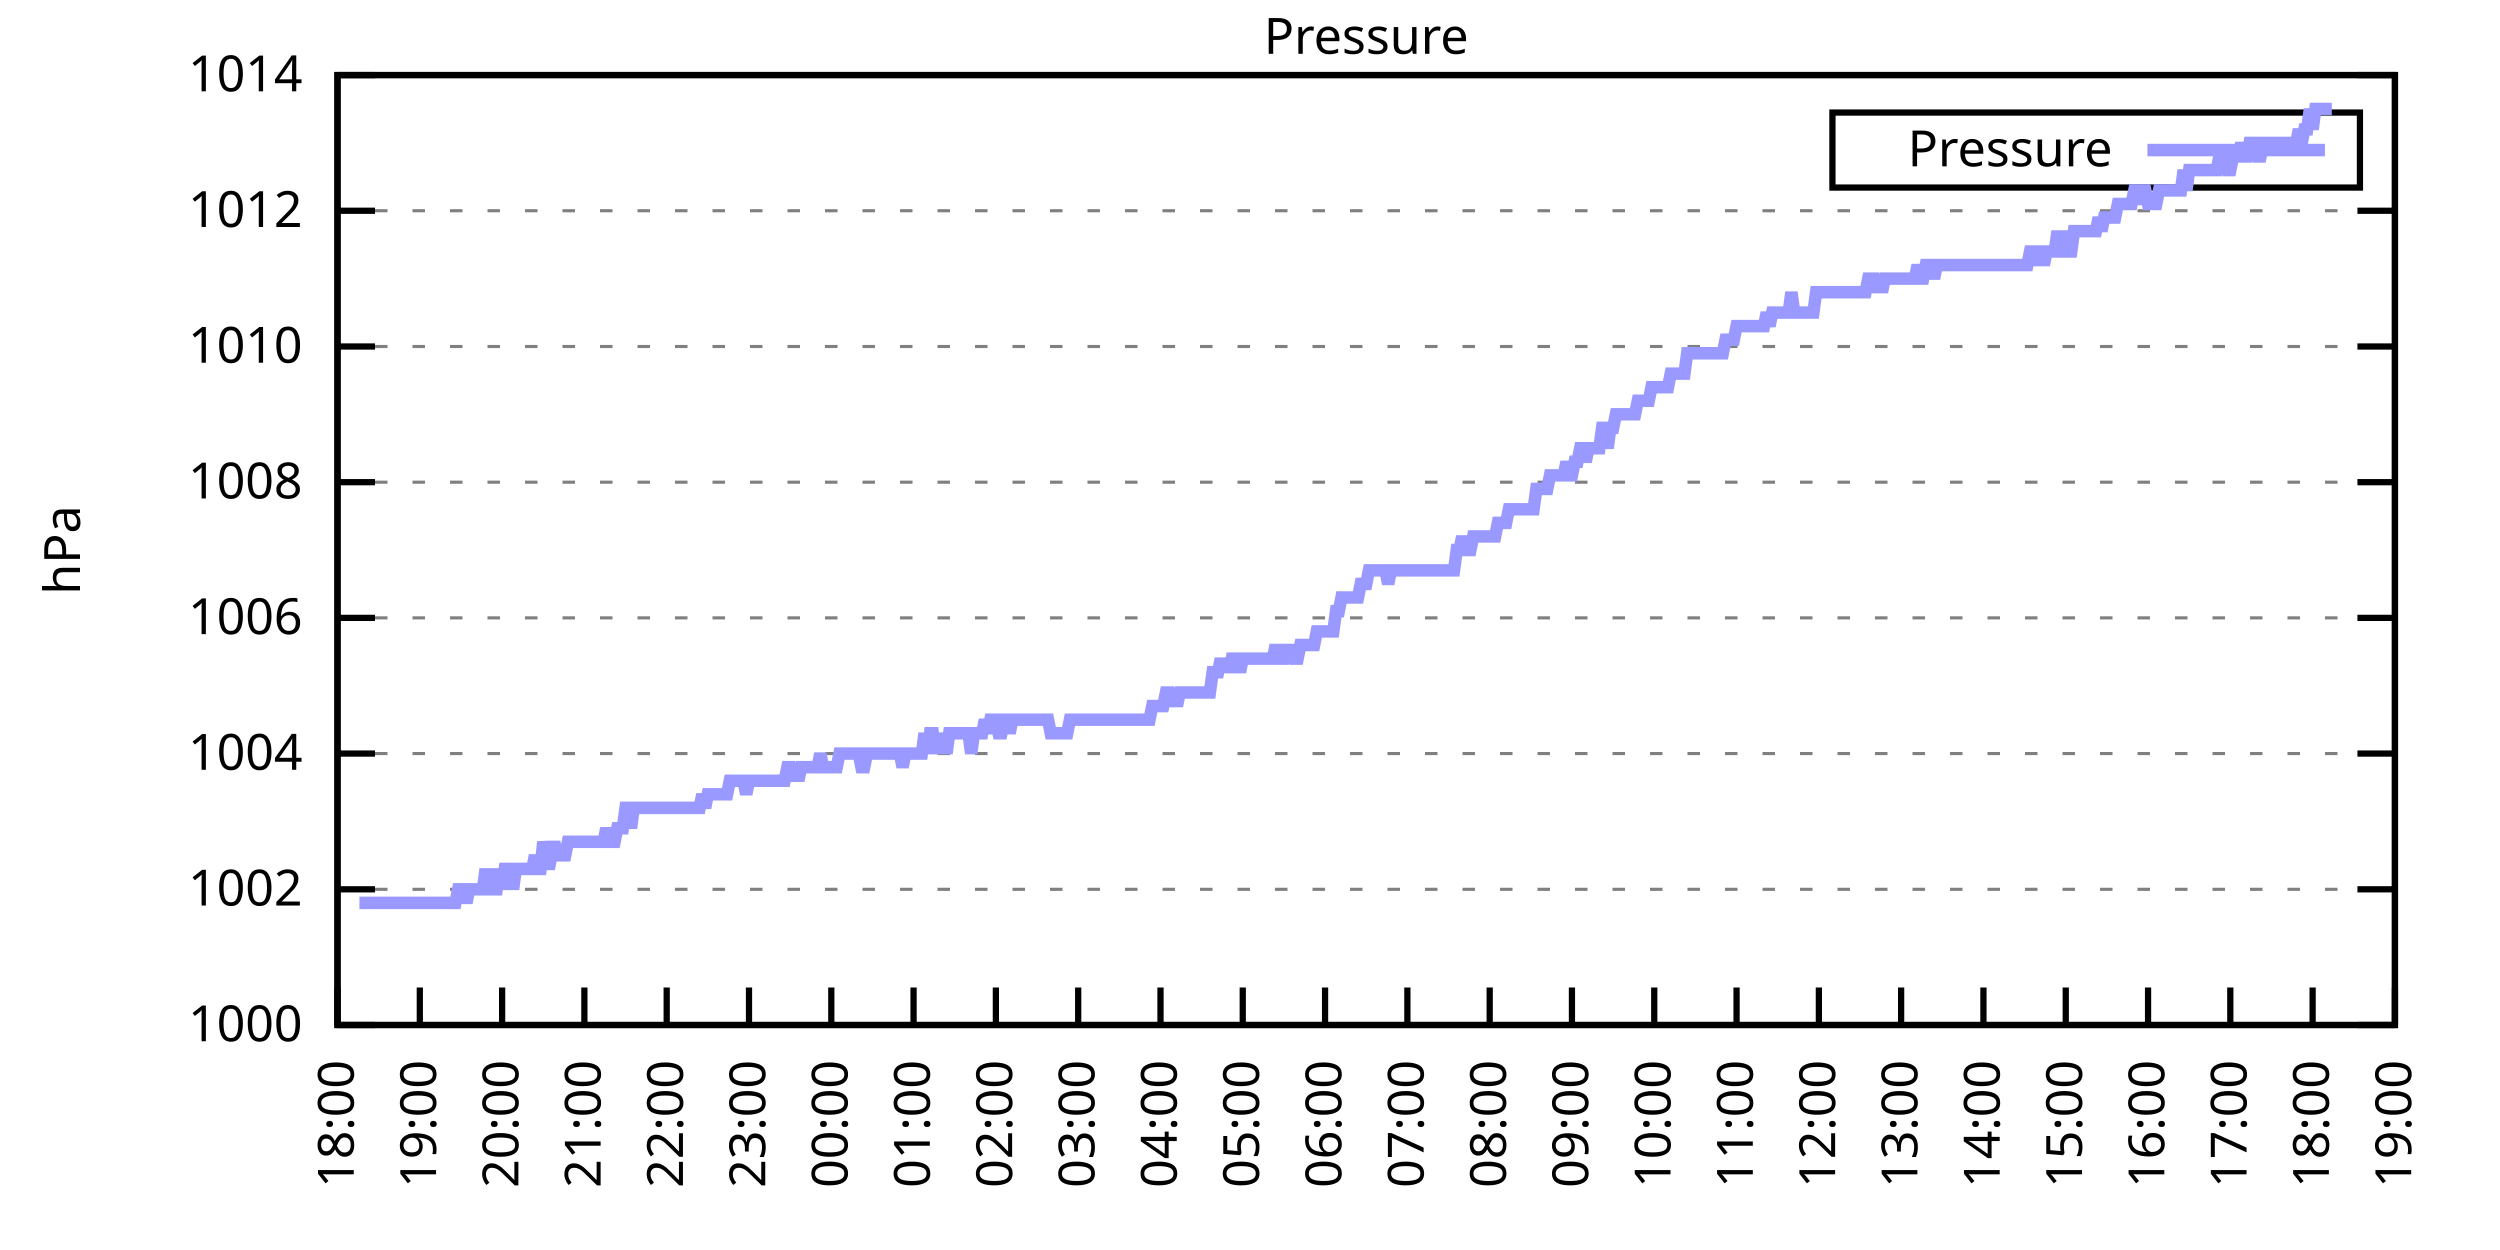
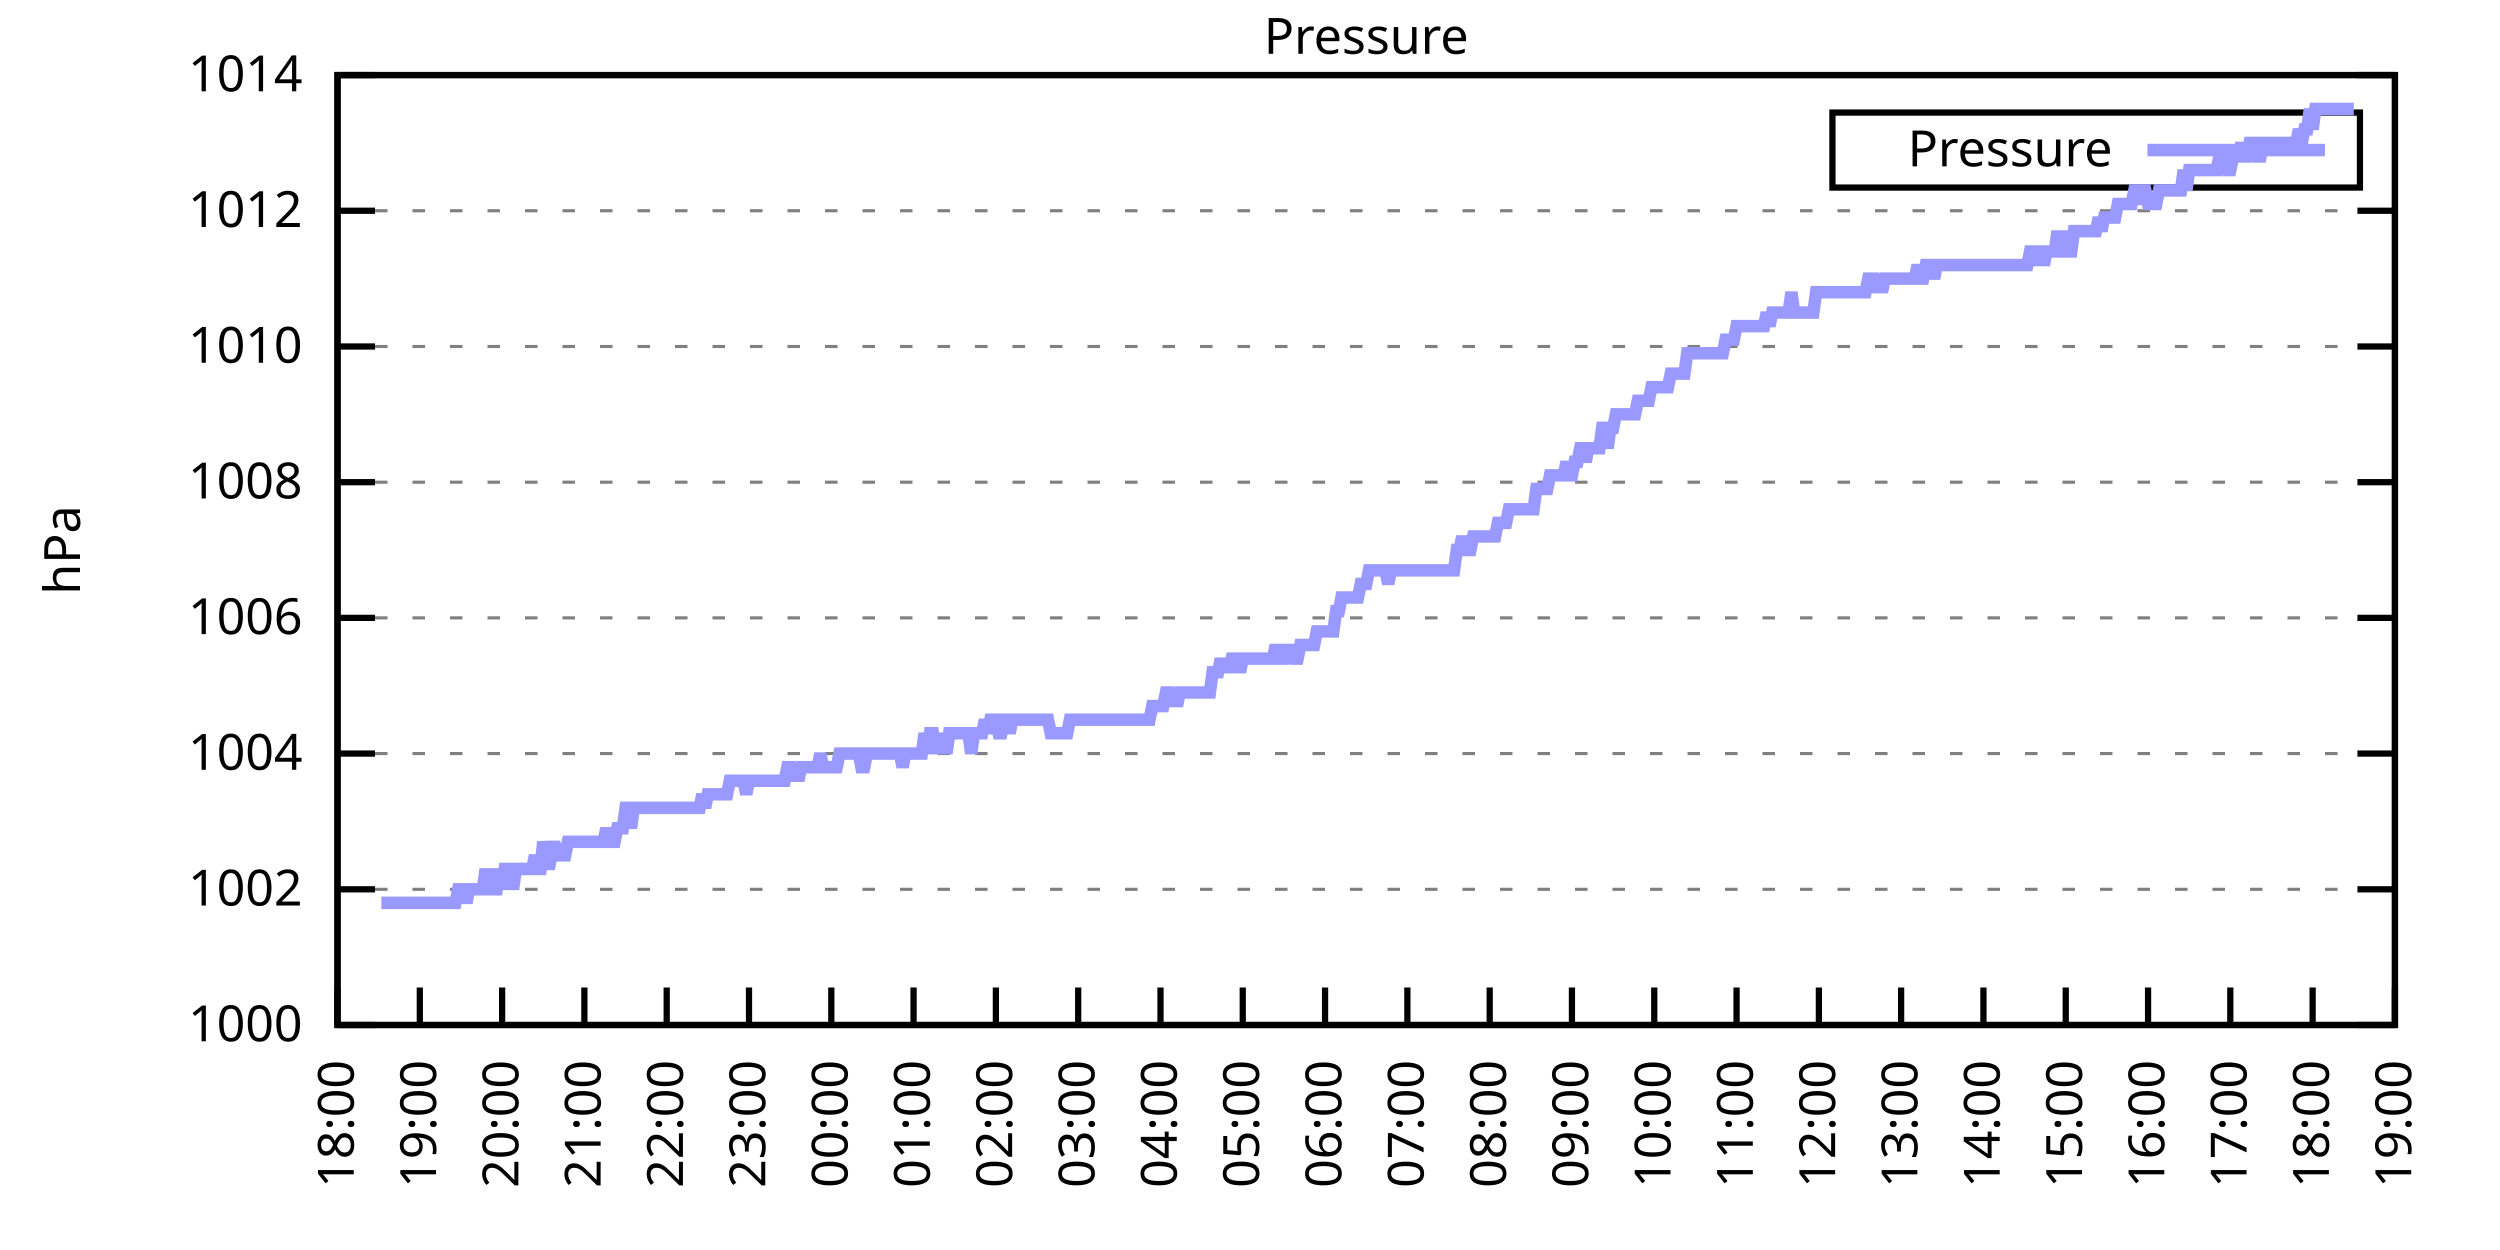
<svg xmlns="http://www.w3.org/2000/svg" xmlns:xlink="http://www.w3.org/1999/xlink" width="400" height="200" viewBox="0 0 400 200">
  <g id="gnuplot_canvas">
    <rect x="0" y="0" width="400" height="200" fill="none" />
    <defs>
      <circle id="gpDot" r="0.5" stroke-width="0.5" stroke="currentColor" />
      <path id="gpPt0" stroke-width="0.333" stroke="currentColor" d="M-1,0 h2 M0,-1 v2" />
      <path id="gpPt1" stroke-width="0.333" stroke="currentColor" d="M-1,-1 L1,1 M1,-1 L-1,1" />
      <path id="gpPt2" stroke-width="0.333" stroke="currentColor" d="M-1,0 L1,0 M0,-1 L0,1 M-1,-1 L1,1 M-1,1 L1,-1" />
      <rect id="gpPt3" stroke-width="0.333" stroke="currentColor" x="-1" y="-1" width="2" height="2" />
      <rect id="gpPt4" stroke-width="0.333" stroke="currentColor" fill="currentColor" x="-1" y="-1" width="2" height="2" />
      <circle id="gpPt5" stroke-width="0.333" stroke="currentColor" cx="0" cy="0" r="1" />
      <use xlink:href="#gpPt5" id="gpPt6" fill="currentColor" stroke="none" />
      <path id="gpPt7" stroke-width="0.333" stroke="currentColor" d="M0,-1.33 L-1.33,0.67 L1.33,0.67 z" />
      <use xlink:href="#gpPt7" id="gpPt8" fill="currentColor" stroke="none" />
      <use xlink:href="#gpPt7" id="gpPt9" stroke="currentColor" transform="rotate(180)" />
      <use xlink:href="#gpPt9" id="gpPt10" fill="currentColor" stroke="none" />
      <use xlink:href="#gpPt3" id="gpPt11" stroke="currentColor" transform="rotate(45)" />
      <use xlink:href="#gpPt11" id="gpPt12" fill="currentColor" stroke="none" />
      <path id="gpPt13" stroke-width="0.333" stroke="currentColor" d="M0,1.330 L1.265,0.411 L0.782,-1.067 L-0.782,-1.076 L-1.265,0.411 z" />
      <use xlink:href="#gpPt13" id="gpPt14" fill="currentColor" stroke="none" />
      <filter id="textbox" filterUnits="objectBoundingBox" x="0" y="0" height="1" width="1">
        <feFlood flood-color="white" flood-opacity="1" result="bgnd" />
        <feComposite in="SourceGraphic" in2="bgnd" operator="atop" />
      </filter>
      <filter id="greybox" filterUnits="objectBoundingBox" x="0" y="0" height="1" width="1">
        <feFlood flood-color="lightgrey" flood-opacity="1" result="grey" />
        <feComposite in="SourceGraphic" in2="grey" operator="atop" />
      </filter>
    </defs>
    <g fill="none" color="white" stroke="currentColor" stroke-width="1.00" stroke-linecap="butt" stroke-linejoin="miter">
</g>
    <g fill="none" color="black" stroke="currentColor" stroke-width="1.00" stroke-linecap="butt" stroke-linejoin="miter">
      <g stroke="none" shape-rendering="crispEdges">
        <polygon fill="rgb(255, 255, 255)" points="54.00,164.00 383.18,164.00 383.18,12.02 54.00,12.02 " />
      </g>
    </g>
    <g fill="none" color="black" stroke="currentColor" stroke-width="1.00" stroke-linecap="butt" stroke-linejoin="miter">
</g>
    <g fill="none" color="black" stroke="black" stroke-width="0.50" stroke-linecap="butt" stroke-linejoin="miter">
</g>
    <g fill="none" color="gray" stroke="currentColor" stroke-width="0.50" stroke-linecap="butt" stroke-linejoin="miter">
      <path stroke="gray" stroke-dasharray="2,4" class="gridline" d="M54.00,164.00 L383.19,164.00  " />
    </g>
    <g fill="none" color="gray" stroke="gray" stroke-width="1.00" stroke-linecap="butt" stroke-linejoin="miter">
</g>
    <g fill="none" color="black" stroke="currentColor" stroke-width="1.00" stroke-linecap="butt" stroke-linejoin="miter">
      <path stroke="black" d="M54.00,164.00 L60.00,164.00 M383.19,164.00 L377.19,164.00  " />
      <g transform="translate(48.40,166.60)" stroke="none" fill="black" font-family="Sans" font-size="8.00" text-anchor="end">
        <text>
          <tspan font-family="Sans"> 1000</tspan>
        </text>
      </g>
    </g>
    <g fill="none" color="black" stroke="currentColor" stroke-width="1.00" stroke-linecap="butt" stroke-linejoin="miter">
</g>
    <g fill="none" color="black" stroke="black" stroke-width="0.50" stroke-linecap="butt" stroke-linejoin="miter">
</g>
    <g fill="none" color="gray" stroke="currentColor" stroke-width="0.50" stroke-linecap="butt" stroke-linejoin="miter">
      <path stroke="gray" stroke-dasharray="2,4" class="gridline" d="M54.00,142.29 L383.19,142.29  " />
    </g>
    <g fill="none" color="gray" stroke="gray" stroke-width="1.00" stroke-linecap="butt" stroke-linejoin="miter">
</g>
    <g fill="none" color="black" stroke="currentColor" stroke-width="1.00" stroke-linecap="butt" stroke-linejoin="miter">
      <path stroke="black" d="M54.00,142.29 L60.00,142.29 M383.19,142.29 L377.19,142.29  " />
      <g transform="translate(48.40,144.89)" stroke="none" fill="black" font-family="Sans" font-size="8.00" text-anchor="end">
        <text>
          <tspan font-family="Sans"> 1002</tspan>
        </text>
      </g>
    </g>
    <g fill="none" color="black" stroke="currentColor" stroke-width="1.00" stroke-linecap="butt" stroke-linejoin="miter">
</g>
    <g fill="none" color="black" stroke="black" stroke-width="0.50" stroke-linecap="butt" stroke-linejoin="miter">
</g>
    <g fill="none" color="gray" stroke="currentColor" stroke-width="0.50" stroke-linecap="butt" stroke-linejoin="miter">
      <path stroke="gray" stroke-dasharray="2,4" class="gridline" d="M54.00,120.57 L383.19,120.57  " />
    </g>
    <g fill="none" color="gray" stroke="gray" stroke-width="1.00" stroke-linecap="butt" stroke-linejoin="miter">
</g>
    <g fill="none" color="black" stroke="currentColor" stroke-width="1.00" stroke-linecap="butt" stroke-linejoin="miter">
      <path stroke="black" d="M54.00,120.57 L60.00,120.57 M383.19,120.57 L377.19,120.57  " />
      <g transform="translate(48.40,123.17)" stroke="none" fill="black" font-family="Sans" font-size="8.00" text-anchor="end">
        <text>
          <tspan font-family="Sans"> 1004</tspan>
        </text>
      </g>
    </g>
    <g fill="none" color="black" stroke="currentColor" stroke-width="1.00" stroke-linecap="butt" stroke-linejoin="miter">
</g>
    <g fill="none" color="black" stroke="black" stroke-width="0.50" stroke-linecap="butt" stroke-linejoin="miter">
</g>
    <g fill="none" color="gray" stroke="currentColor" stroke-width="0.50" stroke-linecap="butt" stroke-linejoin="miter">
      <path stroke="gray" stroke-dasharray="2,4" class="gridline" d="M54.00,98.86 L383.19,98.86  " />
    </g>
    <g fill="none" color="gray" stroke="gray" stroke-width="1.00" stroke-linecap="butt" stroke-linejoin="miter">
</g>
    <g fill="none" color="black" stroke="currentColor" stroke-width="1.00" stroke-linecap="butt" stroke-linejoin="miter">
      <path stroke="black" d="M54.00,98.86 L60.00,98.86 M383.19,98.86 L377.19,98.86  " />
      <g transform="translate(48.40,101.46)" stroke="none" fill="black" font-family="Sans" font-size="8.00" text-anchor="end">
        <text>
          <tspan font-family="Sans"> 1006</tspan>
        </text>
      </g>
    </g>
    <g fill="none" color="black" stroke="currentColor" stroke-width="1.00" stroke-linecap="butt" stroke-linejoin="miter">
</g>
    <g fill="none" color="black" stroke="black" stroke-width="0.50" stroke-linecap="butt" stroke-linejoin="miter">
</g>
    <g fill="none" color="gray" stroke="currentColor" stroke-width="0.50" stroke-linecap="butt" stroke-linejoin="miter">
      <path stroke="gray" stroke-dasharray="2,4" class="gridline" d="M54.00,77.15 L383.19,77.15  " />
    </g>
    <g fill="none" color="gray" stroke="gray" stroke-width="1.00" stroke-linecap="butt" stroke-linejoin="miter">
</g>
    <g fill="none" color="black" stroke="currentColor" stroke-width="1.00" stroke-linecap="butt" stroke-linejoin="miter">
      <path stroke="black" d="M54.00,77.15 L60.00,77.15 M383.19,77.15 L377.19,77.15  " />
      <g transform="translate(48.40,79.75)" stroke="none" fill="black" font-family="Sans" font-size="8.00" text-anchor="end">
        <text>
          <tspan font-family="Sans"> 1008</tspan>
        </text>
      </g>
    </g>
    <g fill="none" color="black" stroke="currentColor" stroke-width="1.00" stroke-linecap="butt" stroke-linejoin="miter">
</g>
    <g fill="none" color="black" stroke="black" stroke-width="0.50" stroke-linecap="butt" stroke-linejoin="miter">
</g>
    <g fill="none" color="gray" stroke="currentColor" stroke-width="0.50" stroke-linecap="butt" stroke-linejoin="miter">
      <path stroke="gray" stroke-dasharray="2,4" class="gridline" d="M54.00,55.44 L383.19,55.44  " />
    </g>
    <g fill="none" color="gray" stroke="gray" stroke-width="1.00" stroke-linecap="butt" stroke-linejoin="miter">
</g>
    <g fill="none" color="black" stroke="currentColor" stroke-width="1.00" stroke-linecap="butt" stroke-linejoin="miter">
      <path stroke="black" d="M54.00,55.44 L60.00,55.44 M383.19,55.44 L377.19,55.44  " />
      <g transform="translate(48.40,58.04)" stroke="none" fill="black" font-family="Sans" font-size="8.00" text-anchor="end">
        <text>
          <tspan font-family="Sans"> 1010</tspan>
        </text>
      </g>
    </g>
    <g fill="none" color="black" stroke="currentColor" stroke-width="1.00" stroke-linecap="butt" stroke-linejoin="miter">
</g>
    <g fill="none" color="black" stroke="black" stroke-width="0.50" stroke-linecap="butt" stroke-linejoin="miter">
</g>
    <g fill="none" color="gray" stroke="currentColor" stroke-width="0.50" stroke-linecap="butt" stroke-linejoin="miter">
      <path stroke="gray" stroke-dasharray="2,4" class="gridline" d="M54.00,33.72 L383.19,33.72  " />
    </g>
    <g fill="none" color="gray" stroke="gray" stroke-width="1.00" stroke-linecap="butt" stroke-linejoin="miter">
</g>
    <g fill="none" color="black" stroke="currentColor" stroke-width="1.00" stroke-linecap="butt" stroke-linejoin="miter">
      <path stroke="black" d="M54.00,33.72 L60.00,33.72 M383.19,33.72 L377.19,33.72  " />
      <g transform="translate(48.40,36.32)" stroke="none" fill="black" font-family="Sans" font-size="8.00" text-anchor="end">
        <text>
          <tspan font-family="Sans"> 1012</tspan>
        </text>
      </g>
    </g>
    <g fill="none" color="black" stroke="currentColor" stroke-width="1.00" stroke-linecap="butt" stroke-linejoin="miter">
</g>
    <g fill="none" color="black" stroke="black" stroke-width="0.50" stroke-linecap="butt" stroke-linejoin="miter">
</g>
    <g fill="none" color="gray" stroke="currentColor" stroke-width="0.50" stroke-linecap="butt" stroke-linejoin="miter">
      <path stroke="gray" stroke-dasharray="2,4" class="gridline" d="M54.00,12.01 L383.19,12.01  " />
    </g>
    <g fill="none" color="gray" stroke="gray" stroke-width="1.00" stroke-linecap="butt" stroke-linejoin="miter">
</g>
    <g fill="none" color="black" stroke="currentColor" stroke-width="1.00" stroke-linecap="butt" stroke-linejoin="miter">
      <path stroke="black" d="M54.00,12.01 L60.00,12.01 M383.19,12.01 L377.19,12.01  " />
      <g transform="translate(48.40,14.61)" stroke="none" fill="black" font-family="Sans" font-size="8.00" text-anchor="end">
        <text>
          <tspan font-family="Sans"> 1014</tspan>
        </text>
      </g>
    </g>
    <g fill="none" color="black" stroke="currentColor" stroke-width="1.00" stroke-linecap="butt" stroke-linejoin="miter">
      <path stroke="black" d="M54.00,164.00 L54.00,158.00  " />
      <g transform="translate(56.60,169.60) rotate(270.00)" stroke="none" fill="black" font-family="Sans" font-size="8.00" text-anchor="end">
        <text>
          <tspan font-family="Sans">18:00</tspan>
        </text>
      </g>
    </g>
    <g fill="none" color="black" stroke="currentColor" stroke-width="1.00" stroke-linecap="butt" stroke-linejoin="miter">
      <path stroke="black" d="M67.17,164.00 L67.17,158.00  " />
      <g transform="translate(69.77,169.60) rotate(270.00)" stroke="none" fill="black" font-family="Sans" font-size="8.00" text-anchor="end">
        <text>
          <tspan font-family="Sans">19:00</tspan>
        </text>
      </g>
    </g>
    <g fill="none" color="black" stroke="currentColor" stroke-width="1.00" stroke-linecap="butt" stroke-linejoin="miter">
      <path stroke="black" d="M80.34,164.00 L80.34,158.00  " />
      <g transform="translate(82.94,169.60) rotate(270.00)" stroke="none" fill="black" font-family="Sans" font-size="8.00" text-anchor="end">
        <text>
          <tspan font-family="Sans">20:00</tspan>
        </text>
      </g>
    </g>
    <g fill="none" color="black" stroke="currentColor" stroke-width="1.00" stroke-linecap="butt" stroke-linejoin="miter">
      <path stroke="black" d="M93.50,164.00 L93.50,158.00  " />
      <g transform="translate(96.10,169.60) rotate(270.00)" stroke="none" fill="black" font-family="Sans" font-size="8.00" text-anchor="end">
        <text>
          <tspan font-family="Sans">21:00</tspan>
        </text>
      </g>
    </g>
    <g fill="none" color="black" stroke="currentColor" stroke-width="1.00" stroke-linecap="butt" stroke-linejoin="miter">
      <path stroke="black" d="M106.67,164.00 L106.67,158.00  " />
      <g transform="translate(109.27,169.60) rotate(270.00)" stroke="none" fill="black" font-family="Sans" font-size="8.00" text-anchor="end">
        <text>
          <tspan font-family="Sans">22:00</tspan>
        </text>
      </g>
    </g>
    <g fill="none" color="black" stroke="currentColor" stroke-width="1.00" stroke-linecap="butt" stroke-linejoin="miter">
      <path stroke="black" d="M119.84,164.00 L119.84,158.00  " />
      <g transform="translate(122.44,169.60) rotate(270.00)" stroke="none" fill="black" font-family="Sans" font-size="8.00" text-anchor="end">
        <text>
          <tspan font-family="Sans">23:00</tspan>
        </text>
      </g>
    </g>
    <g fill="none" color="black" stroke="currentColor" stroke-width="1.00" stroke-linecap="butt" stroke-linejoin="miter">
      <path stroke="black" d="M133.01,164.00 L133.01,158.00  " />
      <g transform="translate(135.61,169.60) rotate(270.00)" stroke="none" fill="black" font-family="Sans" font-size="8.00" text-anchor="end">
        <text>
          <tspan font-family="Sans">00:00</tspan>
        </text>
      </g>
    </g>
    <g fill="none" color="black" stroke="currentColor" stroke-width="1.00" stroke-linecap="butt" stroke-linejoin="miter">
      <path stroke="black" d="M146.17,164.00 L146.17,158.00  " />
      <g transform="translate(148.77,169.60) rotate(270.00)" stroke="none" fill="black" font-family="Sans" font-size="8.00" text-anchor="end">
        <text>
          <tspan font-family="Sans">01:00</tspan>
        </text>
      </g>
    </g>
    <g fill="none" color="black" stroke="currentColor" stroke-width="1.00" stroke-linecap="butt" stroke-linejoin="miter">
      <path stroke="black" d="M159.34,164.00 L159.34,158.00  " />
      <g transform="translate(161.94,169.60) rotate(270.00)" stroke="none" fill="black" font-family="Sans" font-size="8.00" text-anchor="end">
        <text>
          <tspan font-family="Sans">02:00</tspan>
        </text>
      </g>
    </g>
    <g fill="none" color="black" stroke="currentColor" stroke-width="1.00" stroke-linecap="butt" stroke-linejoin="miter">
      <path stroke="black" d="M172.51,164.00 L172.51,158.00  " />
      <g transform="translate(175.11,169.60) rotate(270.00)" stroke="none" fill="black" font-family="Sans" font-size="8.00" text-anchor="end">
        <text>
          <tspan font-family="Sans">03:00</tspan>
        </text>
      </g>
    </g>
    <g fill="none" color="black" stroke="currentColor" stroke-width="1.00" stroke-linecap="butt" stroke-linejoin="miter">
      <path stroke="black" d="M185.68,164.00 L185.68,158.00  " />
      <g transform="translate(188.28,169.60) rotate(270.00)" stroke="none" fill="black" font-family="Sans" font-size="8.00" text-anchor="end">
        <text>
          <tspan font-family="Sans">04:00</tspan>
        </text>
      </g>
    </g>
    <g fill="none" color="black" stroke="currentColor" stroke-width="1.00" stroke-linecap="butt" stroke-linejoin="miter">
      <path stroke="black" d="M198.84,164.00 L198.84,158.00  " />
      <g transform="translate(201.44,169.60) rotate(270.00)" stroke="none" fill="black" font-family="Sans" font-size="8.00" text-anchor="end">
        <text>
          <tspan font-family="Sans">05:00</tspan>
        </text>
      </g>
    </g>
    <g fill="none" color="black" stroke="currentColor" stroke-width="1.00" stroke-linecap="butt" stroke-linejoin="miter">
      <path stroke="black" d="M212.01,164.00 L212.01,158.00  " />
      <g transform="translate(214.61,169.60) rotate(270.00)" stroke="none" fill="black" font-family="Sans" font-size="8.00" text-anchor="end">
        <text>
          <tspan font-family="Sans">06:00</tspan>
        </text>
      </g>
    </g>
    <g fill="none" color="black" stroke="currentColor" stroke-width="1.00" stroke-linecap="butt" stroke-linejoin="miter">
      <path stroke="black" d="M225.18,164.00 L225.18,158.00  " />
      <g transform="translate(227.78,169.60) rotate(270.00)" stroke="none" fill="black" font-family="Sans" font-size="8.00" text-anchor="end">
        <text>
          <tspan font-family="Sans">07:00</tspan>
        </text>
      </g>
    </g>
    <g fill="none" color="black" stroke="currentColor" stroke-width="1.00" stroke-linecap="butt" stroke-linejoin="miter">
      <path stroke="black" d="M238.35,164.00 L238.35,158.00  " />
      <g transform="translate(240.95,169.60) rotate(270.00)" stroke="none" fill="black" font-family="Sans" font-size="8.00" text-anchor="end">
        <text>
          <tspan font-family="Sans">08:00</tspan>
        </text>
      </g>
    </g>
    <g fill="none" color="black" stroke="currentColor" stroke-width="1.00" stroke-linecap="butt" stroke-linejoin="miter">
      <path stroke="black" d="M251.51,164.00 L251.51,158.00  " />
      <g transform="translate(254.11,169.60) rotate(270.00)" stroke="none" fill="black" font-family="Sans" font-size="8.00" text-anchor="end">
        <text>
          <tspan font-family="Sans">09:00</tspan>
        </text>
      </g>
    </g>
    <g fill="none" color="black" stroke="currentColor" stroke-width="1.00" stroke-linecap="butt" stroke-linejoin="miter">
      <path stroke="black" d="M264.68,164.00 L264.68,158.00  " />
      <g transform="translate(267.28,169.60) rotate(270.00)" stroke="none" fill="black" font-family="Sans" font-size="8.00" text-anchor="end">
        <text>
          <tspan font-family="Sans">10:00</tspan>
        </text>
      </g>
    </g>
    <g fill="none" color="black" stroke="currentColor" stroke-width="1.00" stroke-linecap="butt" stroke-linejoin="miter">
      <path stroke="black" d="M277.85,164.00 L277.85,158.00  " />
      <g transform="translate(280.45,169.60) rotate(270.00)" stroke="none" fill="black" font-family="Sans" font-size="8.00" text-anchor="end">
        <text>
          <tspan font-family="Sans">11:00</tspan>
        </text>
      </g>
    </g>
    <g fill="none" color="black" stroke="currentColor" stroke-width="1.00" stroke-linecap="butt" stroke-linejoin="miter">
      <path stroke="black" d="M291.02,164.00 L291.02,158.00  " />
      <g transform="translate(293.62,169.60) rotate(270.00)" stroke="none" fill="black" font-family="Sans" font-size="8.00" text-anchor="end">
        <text>
          <tspan font-family="Sans">12:00</tspan>
        </text>
      </g>
    </g>
    <g fill="none" color="black" stroke="currentColor" stroke-width="1.00" stroke-linecap="butt" stroke-linejoin="miter">
      <path stroke="black" d="M304.18,164.00 L304.18,158.00  " />
      <g transform="translate(306.78,169.60) rotate(270.00)" stroke="none" fill="black" font-family="Sans" font-size="8.00" text-anchor="end">
        <text>
          <tspan font-family="Sans">13:00</tspan>
        </text>
      </g>
    </g>
    <g fill="none" color="black" stroke="currentColor" stroke-width="1.00" stroke-linecap="butt" stroke-linejoin="miter">
      <path stroke="black" d="M317.35,164.00 L317.35,158.00  " />
      <g transform="translate(319.95,169.60) rotate(270.00)" stroke="none" fill="black" font-family="Sans" font-size="8.00" text-anchor="end">
        <text>
          <tspan font-family="Sans">14:00</tspan>
        </text>
      </g>
    </g>
    <g fill="none" color="black" stroke="currentColor" stroke-width="1.00" stroke-linecap="butt" stroke-linejoin="miter">
      <path stroke="black" d="M330.52,164.00 L330.52,158.00  " />
      <g transform="translate(333.12,169.60) rotate(270.00)" stroke="none" fill="black" font-family="Sans" font-size="8.00" text-anchor="end">
        <text>
          <tspan font-family="Sans">15:00</tspan>
        </text>
      </g>
    </g>
    <g fill="none" color="black" stroke="currentColor" stroke-width="1.00" stroke-linecap="butt" stroke-linejoin="miter">
      <path stroke="black" d="M343.69,164.00 L343.69,158.00  " />
      <g transform="translate(346.29,169.60) rotate(270.00)" stroke="none" fill="black" font-family="Sans" font-size="8.00" text-anchor="end">
        <text>
          <tspan font-family="Sans">16:00</tspan>
        </text>
      </g>
    </g>
    <g fill="none" color="black" stroke="currentColor" stroke-width="1.00" stroke-linecap="butt" stroke-linejoin="miter">
      <path stroke="black" d="M356.85,164.00 L356.85,158.00  " />
      <g transform="translate(359.45,169.60) rotate(270.00)" stroke="none" fill="black" font-family="Sans" font-size="8.00" text-anchor="end">
        <text>
          <tspan font-family="Sans">17:00</tspan>
        </text>
      </g>
    </g>
    <g fill="none" color="black" stroke="currentColor" stroke-width="1.00" stroke-linecap="butt" stroke-linejoin="miter">
      <path stroke="black" d="M370.02,164.00 L370.02,158.00  " />
      <g transform="translate(372.62,169.60) rotate(270.00)" stroke="none" fill="black" font-family="Sans" font-size="8.00" text-anchor="end">
        <text>
          <tspan font-family="Sans">18:00</tspan>
        </text>
      </g>
    </g>
    <g fill="none" color="black" stroke="currentColor" stroke-width="1.00" stroke-linecap="butt" stroke-linejoin="miter">
      <path stroke="black" d="M383.19,164.00 L383.19,158.00  " />
      <g transform="translate(385.79,169.60) rotate(270.00)" stroke="none" fill="black" font-family="Sans" font-size="8.00" text-anchor="end">
        <text>
          <tspan font-family="Sans">19:00</tspan>
        </text>
      </g>
    </g>
    <g fill="none" color="black" stroke="currentColor" stroke-width="1.00" stroke-linecap="butt" stroke-linejoin="miter">
</g>
    <g fill="none" color="black" stroke="currentColor" stroke-width="1.00" stroke-linecap="butt" stroke-linejoin="miter">
      <path stroke="black" d="M54.00,12.01 L54.00,164.00 L383.19,164.00 L383.19,12.01 L54.00,12.01 Z  " />
    </g>
    <g fill="none" color="black" stroke="currentColor" stroke-width="1.00" stroke-linecap="butt" stroke-linejoin="miter">
</g>
    <g fill="none" color="black" stroke="currentColor" stroke-width="1.00" stroke-linecap="butt" stroke-linejoin="miter">
      <path stroke="black" d="M293.19,30.01 L293.19,18.01 L377.59,18.01 L377.59,30.01 L293.19,30.01 Z  " />
    </g>
    <g id="Pressure_plot_1">
      <g fill="none" color="white" stroke="black" stroke-width="2.00" stroke-linecap="butt" stroke-linejoin="miter">
</g>
      <g fill="none" color="black" stroke="currentColor" stroke-width="2.00" stroke-linecap="butt" stroke-linejoin="miter">
        <g transform="translate(337.99,26.61)" stroke="none" fill="black" font-family="Sans" font-size="8.00" text-anchor="end">
          <text>
            <tspan font-family="Sans">Pressure</tspan>
          </text>
        </g>
      </g>
      <g fill="none" color="black" stroke="currentColor" stroke-width="2.00" stroke-linecap="butt" stroke-linejoin="miter">
-         <path stroke="rgb(153, 153, 255)" d="M343.59,24.01 L371.99,24.01 M57.51,144.46 L57.95,144.46 L58.39,144.46 L58.83,144.46 L59.27,144.46 L59.71,144.46   L60.14,144.46 L60.58,144.46 L61.02,144.46 L61.46,144.46 L61.90,144.46 L62.34,144.46 L62.78,144.46 L63.22,144.46   L63.66,144.46 L64.10,144.46 L64.53,144.46 L64.97,144.46 L65.41,144.46 L65.85,144.46 L66.29,144.46 L66.73,144.46   L67.17,144.46 L67.61,144.46 L68.05,144.46 L68.48,144.46 L68.92,144.46 L69.36,144.46 L69.80,144.46 L70.24,144.46   L70.68,144.46 L71.12,144.46 L71.56,144.46 L72.00,144.46 L72.43,144.46 L72.87,144.46 L73.31,142.29 L73.75,142.29   L74.19,142.29 L74.63,144.46 L75.07,142.29 L75.51,142.29 L75.95,142.29 L76.38,142.29 L76.82,142.29 L77.26,142.29   L77.70,139.03 L78.14,142.29 L78.58,139.03 L79.02,142.29 L79.46,142.29 L79.90,139.03 L80.34,142.29 L80.77,139.03   L81.21,139.03 L81.65,139.03 L82.09,142.29 L82.53,139.03 L82.97,139.03 L83.41,139.03 L83.85,139.03 L84.29,139.03   L84.72,139.03 L85.16,139.03 L85.60,136.86 L86.04,139.03 L86.48,139.03 L86.92,134.69 L87.36,136.86 L87.80,139.03   L88.24,136.86 L88.67,134.69 L89.11,136.86 L89.55,136.86 L89.99,136.86 L90.43,136.86 L90.87,134.69 L91.31,134.69   L91.75,134.69 L92.19,134.69 L92.62,134.69 L93.06,134.69 L93.50,134.69 L93.94,134.69 L94.38,134.69 L94.82,134.69   L95.26,134.69 L95.70,134.69 L96.14,134.69 L96.58,134.69 L97.01,132.52 L97.45,134.69 L97.89,134.69 L98.33,134.69   L98.77,132.52 L99.21,132.52 L99.65,132.52 L100.09,129.26 L100.53,129.26 L100.96,132.52 L101.40,129.26 L101.84,129.26   L102.28,129.26 L102.72,129.26 L103.16,129.26 L103.60,129.26 L104.04,129.26 L104.48,129.26 L104.91,129.26 L105.35,129.26   L105.79,129.26 L106.23,129.26 L106.67,129.26 L107.11,129.26 L107.55,129.26 L107.99,129.26 L108.43,129.26 L108.87,129.26   L109.30,129.26 L109.74,129.26 L110.18,129.26 L110.62,129.26 L111.06,129.26 L111.50,129.26 L111.94,129.26 L112.38,127.09   L112.82,129.26 L113.25,127.09 L113.69,127.09 L114.13,127.09 L114.57,127.09 L115.01,127.09 L115.45,127.09 L115.89,127.09   L116.33,127.09 L116.77,124.92 L117.20,124.92 L117.64,124.92 L118.08,124.92 L118.52,124.92 L118.96,124.92 L119.40,127.09   L119.84,124.92 L120.28,124.92 L120.72,124.92 L121.15,124.92 L121.59,124.92 L122.03,124.92 L122.47,124.92 L122.91,124.92   L123.35,124.92 L123.79,124.92 L124.23,124.92 L124.67,124.92 L125.11,124.92 L125.54,124.92 L125.98,122.75 L126.42,122.75   L126.86,124.92 L127.30,122.75 L127.74,124.92 L128.18,122.75 L128.62,122.75 L129.06,122.75 L129.49,122.75 L129.93,122.75   L130.37,122.75 L130.81,122.75 L131.25,120.57 L131.69,122.75 L132.13,122.75 L132.57,122.75 L133.01,122.75 L133.44,122.75   L133.88,122.75 L134.32,120.57 L134.76,120.57 L135.20,120.57 L135.64,120.57 L136.08,120.57 L136.52,120.57 L136.96,120.57   L137.39,120.57 L137.83,122.75 L138.27,122.75 L138.71,120.57 L139.15,120.57 L139.59,120.57 L140.03,120.57 L140.47,120.57   L140.91,120.57 L141.35,120.57 L141.78,120.57 L142.22,120.57 L142.66,120.57 L143.10,120.57 L143.54,120.57 L143.98,120.57   L144.42,122.75 L144.86,120.57 L145.30,120.57 L145.73,120.57 L146.17,120.57 L146.61,120.57 L147.05,120.57 L147.49,120.57   L147.93,117.32 L148.37,120.57 L148.81,117.32 L149.25,117.32 L149.68,120.57 L150.12,117.32 L150.56,120.57 L151.00,117.32   L151.44,120.57 L151.88,117.32 L152.32,117.32 L152.76,117.32 L153.20,117.32 L153.63,117.32 L154.07,117.32 L154.51,117.32   L154.95,117.32 L155.39,120.57 L155.83,117.32 L156.27,117.32 L156.71,117.32 L157.15,117.32 L157.59,115.15 L158.02,117.32   L158.46,115.15 L158.90,115.15 L159.34,115.15 L159.78,117.32 L160.22,117.32 L160.66,115.15 L161.10,115.15 L161.54,117.32   L161.97,115.15 L162.41,115.15 L162.85,115.15 L163.29,115.15 L163.73,115.15 L164.17,115.15 L164.61,115.15 L165.05,115.15   L165.49,115.15 L165.92,115.15 L166.36,115.15 L166.80,115.15 L167.24,115.15 L167.68,115.15 L168.12,117.32 L168.56,117.32   L169.00,117.32 L169.44,117.32 L169.87,117.32 L170.31,117.32 L170.75,117.32 L171.19,115.15 L171.63,115.15 L172.07,115.15   L172.51,115.15 L172.95,115.15 L173.39,115.15 L173.83,115.15 L174.26,115.15 L174.70,115.15 L175.14,115.15 L175.58,115.15   L176.02,115.15 L176.46,115.15 L176.90,115.15 L177.34,115.15 L177.78,115.15 L178.21,115.15 L178.65,115.15 L179.09,115.15   L179.53,115.15 L179.97,115.15 L180.41,115.15 L180.85,115.15 L181.29,115.15 L181.73,115.15 L182.16,115.15 L182.60,115.15   L183.04,115.15 L183.48,115.15 L183.92,115.15 L184.36,112.97 L184.80,112.97 L185.24,112.97 L185.68,112.97 L186.11,112.97   L186.55,110.80 L186.99,110.80 L187.43,112.97 L187.87,110.80 L188.31,112.97 L188.75,110.80 L189.19,110.80 L189.63,110.80   L190.07,110.80 L190.50,110.80 L190.94,110.80 L191.38,110.80 L191.82,110.80 L192.26,110.80 L192.70,110.80 L193.14,110.80   L193.58,110.80 L194.02,107.55 L194.45,107.55 L194.89,107.55 L195.33,105.38 L195.77,107.55 L196.21,105.38 L196.65,107.55   L197.09,105.38 L197.53,105.38 L197.97,105.38 L198.40,107.55 L198.84,105.38 L199.28,105.38 L199.72,105.38 L200.16,105.38   L200.60,105.38 L201.04,105.38 L201.48,105.38 L201.92,105.38 L202.35,105.38 L202.79,105.38 L203.23,105.38 L203.67,105.38   L204.11,103.20 L204.55,105.38 L204.99,105.38 L205.43,105.38 L205.87,103.20 L206.31,105.38 L206.74,103.20 L207.18,105.38   L207.62,105.38 L208.06,103.20 L208.50,103.20 L208.94,103.20 L209.38,103.20 L209.82,103.20 L210.26,103.20 L210.69,101.03   L211.13,101.03 L211.57,101.03 L212.01,101.03 L212.45,101.03 L212.89,101.03 L213.33,101.03 L213.77,97.78 L214.21,97.78   L214.64,95.60 L215.08,95.60 L215.52,95.60 L215.96,95.60 L216.40,95.60 L216.84,95.60 L217.28,95.60 L217.72,93.43   L218.16,93.43 L218.60,93.43 L219.03,91.26 L219.47,91.26 L219.91,91.26 L220.35,91.26 L220.79,91.26 L221.23,91.26   L221.67,91.26 L222.11,93.43 L222.55,91.26 L222.98,91.26 L223.42,91.26 L223.86,91.26 L224.30,91.26 L224.74,91.26   L225.18,91.26 L225.62,91.26 L226.06,91.26 L226.50,91.26 L226.93,91.26 L227.37,91.26 L227.81,91.26 L228.25,91.26   L228.69,91.26 L229.13,91.26 L229.57,91.26 L230.01,91.26 L230.45,91.26 L230.88,91.26 L231.32,91.26 L231.76,91.26   L232.20,91.26 L232.64,91.26 L233.08,88.00 L233.52,88.00 L233.96,85.83 L234.40,88.00 L234.84,88.00 L235.27,88.00   L235.71,85.83 L236.15,85.83 L236.59,85.83 L237.03,85.83 L237.47,85.83 L237.91,85.83 L238.35,85.83 L238.79,85.83   L239.22,85.83 L239.66,83.66 L240.10,83.66 L240.54,83.66 L240.98,83.66 L241.42,81.49 L241.86,81.49 L242.30,81.49   L242.74,81.49 L243.17,81.49 L243.61,81.49 L244.05,81.49 L244.49,81.49 L244.93,81.49 L245.37,81.49 L245.81,78.23   L246.03,78.23 L246.69,78.23 L247.12,78.23 L247.56,78.23 L248.00,76.06 L248.44,76.06 L248.88,76.06 L249.32,76.06   L249.76,76.06 L250.20,76.06 L250.64,73.89 L251.08,76.06 L251.51,76.06 L251.95,73.89 L252.39,73.89 L252.83,71.72   L253.27,71.72 L253.71,73.89 L254.15,71.72 L254.59,71.72 L255.03,71.72 L255.46,71.72 L255.90,71.72 L256.34,68.46   L256.78,68.46 L257.22,71.72 L257.66,68.46 L258.10,68.46 L258.54,66.29 L258.98,66.29 L259.41,66.29 L259.85,66.29   L260.29,66.29 L260.73,66.29 L261.17,66.29 L261.61,66.29 L262.05,64.12 L262.49,64.12 L262.93,64.12 L263.36,64.12   L263.80,64.12 L264.24,61.95 L264.68,61.95 L265.12,61.95 L265.56,61.95 L266.00,61.95 L266.44,61.95 L266.88,61.95   L267.32,59.78 L267.75,59.78 L268.19,59.78 L268.63,59.78 L269.07,59.78 L269.51,59.78 L269.95,56.52 L270.39,56.52   L270.83,56.52 L271.27,56.52 L271.70,56.52 L272.14,56.52 L272.58,56.52 L273.02,56.52 L273.46,56.52 L273.90,56.52   L274.34,56.52 L274.78,56.52 L275.22,56.52 L275.65,56.52 L276.09,54.35 L276.53,54.35 L276.97,54.35 L277.41,54.35   L277.85,52.18 L278.29,52.18 L278.73,52.18 L279.17,52.18 L279.60,52.18 L280.04,52.18 L280.48,52.18 L280.92,52.18   L281.36,52.18 L281.80,52.18 L282.24,52.18 L282.68,50.01 L283.12,52.18 L283.56,50.01 L283.99,50.01 L284.43,50.01   L284.87,50.01 L285.31,50.01 L285.75,50.01 L286.19,50.01 L286.63,46.75 L287.07,50.01 L287.51,50.01 L287.94,50.01   L288.38,50.01 L288.82,50.01 L289.26,50.01 L289.70,50.01 L290.14,50.01 L290.58,46.75 L291.02,46.75 L291.46,46.75   L291.89,46.75 L292.33,46.75 L292.77,46.75 L293.21,46.75 L293.65,46.75 L294.09,46.75 L294.53,46.75 L294.97,46.75   L295.41,46.75 L295.84,46.75 L296.28,46.75 L296.72,46.75 L297.16,46.75 L297.60,46.75 L298.04,46.75 L298.48,46.75   L298.92,44.58 L299.36,44.58 L299.80,44.58 L300.23,46.75 L300.67,44.58 L301.11,46.75 L301.55,44.58 L301.99,44.58   L302.43,44.58 L302.87,44.58 L303.31,44.58 L303.75,44.58 L304.18,44.58 L304.62,44.58 L305.06,44.58 L305.50,44.58   L305.94,44.58 L306.38,44.58 L306.82,42.41 L307.26,44.58 L307.70,44.58 L308.13,42.41 L308.57,42.41 L309.01,42.41   L309.45,44.58 L309.89,42.41 L310.33,42.41 L310.77,42.41 L311.21,42.41 L311.65,42.41 L312.08,42.41 L312.52,42.41   L312.96,42.41 L313.40,42.41 L313.84,42.41 L314.28,42.41 L314.72,42.41 L315.16,42.41 L315.60,42.41 L316.04,42.41   L316.47,42.41 L316.91,42.41 L317.35,42.41 L317.79,42.41 L318.23,42.41 L318.67,42.41 L319.11,42.41 L319.55,42.41   L319.99,42.41 L320.42,42.41 L320.86,42.41 L321.30,42.41 L321.74,42.41 L322.18,42.41 L322.62,42.41 L323.06,42.41   L323.50,42.41 L323.94,42.41 L324.37,42.41 L324.81,40.24 L325.25,40.24 L325.69,42.41 L326.13,40.24 L326.57,40.24   L327.01,42.41 L327.45,40.24 L327.89,40.24 L328.33,40.24 L328.76,40.24 L329.20,36.98 L329.64,40.24 L330.08,36.98   L330.52,40.24 L330.96,40.24 L331.40,40.24 L331.84,36.98 L332.28,36.98 L332.71,36.98 L333.15,36.98 L333.59,36.98   L334.03,36.98 L334.47,36.98 L334.91,36.98 L335.35,36.98 L335.79,34.81 L336.23,36.98 L336.66,34.81 L337.10,34.81   L337.54,34.81 L337.98,34.81 L338.42,34.81 L338.86,32.64 L339.30,32.64 L339.74,32.64 L340.18,32.64 L340.61,32.64   L341.05,32.64 L341.49,30.47 L341.93,30.47 L342.37,32.64 L342.81,30.47 L343.25,30.47 L343.69,32.64 L344.13,32.64   L344.57,32.64 L345.00,32.64 L345.44,30.47 L345.88,30.47 L346.32,30.47 L346.76,30.47 L347.20,30.47 L347.64,30.47   L348.08,30.47 L348.52,30.47 L348.95,30.47 L349.39,27.21 L349.83,30.47 L350.27,27.21 L350.71,27.21 L351.15,27.21   L351.59,27.21 L352.03,27.21 L352.47,27.21 L352.90,27.21 L353.34,27.21 L353.78,27.21 L354.22,27.21 L354.66,27.21   L355.10,25.04 L355.54,27.21 L355.98,25.04 L356.42,27.21 L356.85,27.21 L357.29,25.04 L357.73,25.04 L358.17,25.04   L358.61,22.87 L359.05,25.04 L359.49,25.04 L359.93,22.87 L360.37,22.87 L360.81,22.87 L361.24,25.04 L361.68,25.04   L362.12,22.87 L362.56,22.87 L363.00,22.87 L363.44,22.87 L363.88,22.87 L364.32,22.87 L364.76,22.87 L365.19,22.87   L365.63,22.87 L366.07,22.87 L366.51,22.87 L366.95,22.87 L367.39,22.87 L367.83,20.70 L368.27,22.87 L368.71,20.70   L369.14,20.70 L369.58,17.44 L370.02,20.70 L370.46,17.44 L370.90,17.44 L371.34,17.44 L371.78,17.44 L372.22,17.44   L372.66,17.44 L373.09,17.44  " />
+         <path stroke="rgb(153, 153, 255)" d="M343.59,24.01 L371.99,24.01 M61.02,144.46 L61.46,144.46 L61.90,144.46 L62.34,144.46 L62.78,144.46 L63.22,144.46   L63.66,144.46 L64.10,144.46 L64.53,144.46 L64.97,144.46 L65.41,144.46 L65.85,144.46 L66.29,144.46 L66.73,144.46   L67.17,144.46 L67.61,144.46 L68.05,144.46 L68.48,144.46 L68.92,144.46 L69.36,144.46 L69.80,144.46 L70.24,144.46   L70.68,144.46 L71.12,144.46 L71.56,144.46 L72.00,144.46 L72.43,144.46 L72.87,144.46 L73.31,142.29 L73.75,142.29   L74.19,142.29 L74.63,144.46 L75.07,142.29 L75.51,142.29 L75.95,142.29 L76.38,142.29 L76.82,142.29 L77.26,142.29   L77.70,139.03 L78.14,142.29 L78.58,139.03 L79.02,142.29 L79.46,142.29 L79.90,139.03 L80.34,142.29 L80.77,139.03   L81.21,139.03 L81.65,139.03 L82.09,142.29 L82.53,139.03 L82.97,139.03 L83.41,139.03 L83.85,139.03 L84.29,139.03   L84.72,139.03 L85.16,139.03 L85.60,136.86 L86.04,139.03 L86.48,139.03 L86.92,134.69 L87.36,136.86 L87.80,139.03   L88.24,136.86 L88.67,134.69 L89.11,136.86 L89.55,136.86 L89.99,136.86 L90.43,136.86 L90.87,134.69 L91.31,134.69   L91.75,134.69 L92.19,134.69 L92.62,134.69 L93.06,134.69 L93.50,134.69 L93.94,134.69 L94.38,134.69 L94.82,134.69   L95.26,134.69 L95.70,134.69 L96.14,134.69 L96.58,134.69 L97.01,132.52 L97.45,134.69 L97.89,134.69 L98.33,134.69   L98.77,132.52 L99.21,132.52 L99.65,132.52 L100.09,129.26 L100.53,129.26 L100.96,132.52 L101.40,129.26 L101.84,129.26   L102.28,129.26 L102.72,129.26 L103.16,129.26 L103.60,129.26 L104.04,129.26 L104.48,129.26 L104.91,129.26 L105.35,129.26   L105.79,129.26 L106.23,129.26 L106.67,129.26 L107.11,129.26 L107.55,129.26 L107.99,129.26 L108.43,129.26 L108.87,129.26   L109.30,129.26 L109.74,129.26 L110.18,129.26 L110.62,129.26 L111.06,129.26 L111.50,129.26 L111.94,129.26 L112.38,127.09   L112.82,129.26 L113.25,127.09 L113.69,127.09 L114.13,127.09 L114.57,127.09 L115.01,127.09 L115.45,127.09 L115.89,127.09   L116.33,127.09 L116.77,124.92 L117.20,124.92 L117.64,124.92 L118.08,124.92 L118.52,124.92 L118.96,124.92 L119.40,127.09   L119.84,124.92 L120.28,124.92 L120.72,124.92 L121.15,124.92 L121.59,124.92 L122.03,124.92 L122.47,124.92 L122.91,124.92   L123.35,124.92 L123.79,124.92 L124.23,124.92 L124.67,124.92 L125.11,124.92 L125.54,124.92 L125.98,122.75 L126.42,122.75   L126.86,124.92 L127.30,122.75 L127.74,124.92 L128.18,122.75 L128.62,122.75 L129.06,122.75 L129.49,122.75 L129.93,122.75   L130.37,122.75 L130.81,122.75 L131.25,120.57 L131.69,122.75 L132.13,122.75 L132.57,122.75 L133.01,122.75 L133.44,122.75   L133.88,122.75 L134.32,120.57 L134.76,120.57 L135.20,120.57 L135.64,120.57 L136.08,120.57 L136.52,120.57 L136.96,120.57   L137.39,120.57 L137.83,122.75 L138.27,122.75 L138.71,120.57 L139.15,120.57 L139.59,120.57 L140.03,120.57 L140.47,120.57   L140.91,120.57 L141.35,120.57 L141.78,120.57 L142.22,120.57 L142.66,120.57 L143.10,120.57 L143.54,120.57 L143.98,120.57   L144.42,122.75 L144.86,120.57 L145.30,120.57 L145.73,120.57 L146.17,120.57 L146.61,120.57 L147.05,120.57 L147.49,120.57   L147.93,117.32 L148.37,120.57 L148.81,117.32 L149.25,117.32 L149.68,120.57 L150.12,117.32 L150.56,120.57 L151.00,117.32   L151.44,120.57 L151.88,117.32 L152.32,117.32 L152.76,117.32 L153.20,117.32 L153.63,117.32 L154.07,117.32 L154.51,117.32   L154.95,117.32 L155.39,120.57 L155.83,117.32 L156.27,117.32 L156.71,117.32 L157.15,117.32 L157.59,115.15 L158.02,117.32   L158.46,115.15 L158.90,115.15 L159.34,115.15 L159.78,117.32 L160.22,117.32 L160.66,115.15 L161.10,115.15 L161.54,117.32   L161.97,115.15 L162.41,115.15 L162.85,115.15 L163.29,115.15 L163.73,115.15 L164.17,115.15 L164.61,115.15 L165.05,115.15   L165.49,115.15 L165.92,115.15 L166.36,115.15 L166.80,115.15 L167.24,115.15 L167.68,115.15 L168.12,117.32 L168.56,117.32   L169.00,117.32 L169.44,117.32 L169.87,117.32 L170.31,117.32 L170.75,117.32 L171.19,115.15 L171.63,115.15 L172.07,115.15   L172.51,115.15 L172.95,115.15 L173.39,115.15 L173.83,115.15 L174.26,115.15 L174.70,115.15 L175.14,115.15 L175.58,115.15   L176.02,115.15 L176.46,115.15 L176.90,115.15 L177.34,115.15 L177.78,115.15 L178.21,115.15 L178.65,115.15 L179.09,115.15   L179.53,115.15 L179.97,115.15 L180.41,115.15 L180.85,115.15 L181.29,115.15 L181.73,115.15 L182.16,115.15 L182.60,115.15   L183.04,115.15 L183.48,115.15 L183.92,115.15 L184.36,112.97 L184.80,112.97 L185.24,112.97 L185.68,112.97 L186.11,112.97   L186.55,110.80 L186.99,110.80 L187.43,112.97 L187.87,110.80 L188.31,112.97 L188.75,110.80 L189.19,110.80 L189.63,110.80   L190.07,110.80 L190.50,110.80 L190.94,110.80 L191.38,110.80 L191.82,110.80 L192.26,110.80 L192.70,110.80 L193.14,110.80   L193.58,110.80 L194.02,107.55 L194.45,107.55 L194.89,107.55 L195.33,105.38 L195.77,107.55 L196.21,105.38 L196.65,107.55   L197.09,105.38 L197.53,105.38 L197.97,105.38 L198.40,107.55 L198.84,105.38 L199.28,105.38 L199.72,105.38 L200.16,105.38   L200.60,105.38 L201.04,105.38 L201.48,105.38 L201.92,105.38 L202.35,105.38 L202.79,105.38 L203.23,105.38 L203.67,105.38   L204.11,103.20 L204.55,105.38 L204.99,105.38 L205.43,105.38 L205.87,103.20 L206.31,105.38 L206.74,103.20 L207.18,105.38   L207.62,105.38 L208.06,103.20 L208.50,103.20 L208.94,103.20 L209.38,103.20 L209.82,103.20 L210.26,103.20 L210.69,101.03   L211.13,101.03 L211.57,101.03 L212.01,101.03 L212.45,101.03 L212.89,101.03 L213.33,101.03 L213.77,97.78 L214.21,97.78   L214.64,95.60 L215.08,95.60 L215.52,95.60 L215.96,95.60 L216.40,95.60 L216.84,95.60 L217.28,95.60 L217.72,93.43   L218.16,93.43 L218.60,93.43 L219.03,91.26 L219.47,91.26 L219.91,91.26 L220.35,91.26 L220.79,91.26 L221.23,91.26   L221.67,91.26 L222.11,93.43 L222.55,91.26 L222.98,91.26 L223.42,91.26 L223.86,91.26 L224.30,91.26 L224.74,91.26   L225.18,91.26 L225.62,91.26 L226.06,91.26 L226.50,91.26 L226.93,91.26 L227.37,91.26 L227.81,91.26 L228.25,91.26   L228.69,91.26 L229.13,91.26 L229.57,91.26 L230.01,91.26 L230.45,91.26 L230.88,91.26 L231.32,91.26 L231.76,91.26   L232.20,91.26 L232.64,91.26 L233.08,88.00 L233.52,88.00 L233.96,85.83 L234.40,88.00 L234.84,88.00 L235.27,88.00   L235.71,85.83 L236.15,85.83 L236.59,85.83 L237.03,85.83 L237.47,85.83 L237.91,85.83 L238.35,85.83 L238.79,85.83   L239.22,85.83 L239.66,83.66 L240.10,83.66 L240.54,83.66 L240.98,83.66 L241.42,81.49 L241.86,81.49 L242.30,81.49   L242.74,81.49 L243.17,81.49 L243.61,81.49 L244.05,81.49 L244.49,81.49 L244.93,81.49 L245.37,81.49 L245.81,78.23   L246.03,78.23 L246.69,78.23 L247.12,78.23 L247.56,78.23 L248.00,76.06 L248.44,76.06 L248.88,76.06 L249.32,76.06   L249.76,76.06 L250.20,76.06 L250.64,73.89 L251.08,76.06 L251.51,76.06 L251.95,73.89 L252.39,73.89 L252.83,71.72   L253.27,71.72 L253.71,73.89 L254.15,71.72 L254.59,71.72 L255.03,71.72 L255.46,71.72 L255.90,71.72 L256.34,68.46   L256.78,68.46 L257.22,71.72 L257.66,68.46 L258.10,68.46 L258.54,66.29 L258.98,66.29 L259.41,66.29 L259.85,66.29   L260.29,66.29 L260.73,66.29 L261.17,66.29 L261.61,66.29 L262.05,64.12 L262.49,64.12 L262.93,64.12 L263.36,64.12   L263.80,64.12 L264.24,61.95 L264.68,61.95 L265.12,61.95 L265.56,61.95 L266.00,61.95 L266.44,61.95 L266.88,61.95   L267.32,59.78 L267.75,59.78 L268.19,59.78 L268.63,59.78 L269.07,59.78 L269.51,59.78 L269.95,56.52 L270.39,56.52   L270.83,56.52 L271.27,56.52 L271.70,56.52 L272.14,56.52 L272.58,56.52 L273.02,56.52 L273.46,56.52 L273.90,56.52   L274.34,56.52 L274.78,56.52 L275.22,56.52 L275.65,56.52 L276.09,54.35 L276.53,54.35 L276.97,54.35 L277.41,54.35   L277.85,52.18 L278.29,52.18 L278.73,52.18 L279.17,52.18 L279.60,52.18 L280.04,52.18 L280.48,52.18 L280.92,52.18   L281.36,52.18 L281.80,52.18 L282.24,52.18 L282.68,50.01 L283.12,52.18 L283.56,50.01 L283.99,50.01 L284.43,50.01   L284.87,50.01 L285.31,50.01 L285.75,50.01 L286.19,50.01 L286.63,46.75 L287.07,50.01 L287.51,50.01 L287.94,50.01   L288.38,50.01 L288.82,50.01 L289.26,50.01 L289.70,50.01 L290.14,50.01 L290.58,46.75 L291.02,46.75 L291.46,46.75   L291.89,46.75 L292.33,46.75 L292.77,46.75 L293.21,46.75 L293.65,46.75 L294.09,46.75 L294.53,46.75 L294.97,46.75   L295.41,46.75 L295.84,46.75 L296.28,46.75 L296.72,46.75 L297.16,46.75 L297.60,46.75 L298.04,46.75 L298.48,46.75   L298.92,44.58 L299.36,44.58 L299.80,44.58 L300.23,46.75 L300.67,44.58 L301.11,46.75 L301.55,44.58 L301.99,44.58   L302.43,44.58 L302.87,44.58 L303.31,44.58 L303.75,44.58 L304.18,44.58 L304.62,44.58 L305.06,44.58 L305.50,44.58   L305.94,44.58 L306.38,44.58 L306.82,42.41 L307.26,44.58 L307.70,44.58 L308.13,42.41 L308.57,42.41 L309.01,42.41   L309.45,44.58 L309.89,42.41 L310.33,42.41 L310.77,42.41 L311.21,42.41 L311.65,42.41 L312.08,42.41 L312.52,42.41   L312.96,42.41 L313.40,42.41 L313.84,42.41 L314.28,42.41 L314.72,42.41 L315.16,42.41 L315.60,42.41 L316.04,42.41   L316.47,42.41 L316.91,42.41 L317.35,42.41 L317.79,42.41 L318.23,42.41 L318.67,42.41 L319.11,42.41 L319.55,42.41   L319.99,42.41 L320.42,42.41 L320.86,42.41 L321.30,42.41 L321.74,42.41 L322.18,42.41 L322.62,42.41 L323.06,42.41   L323.50,42.41 L323.94,42.41 L324.37,42.41 L324.81,40.24 L325.25,40.24 L325.69,42.41 L326.13,40.24 L326.57,40.24   L327.01,42.41 L327.45,40.24 L327.89,40.24 L328.33,40.24 L328.76,40.24 L329.20,36.98 L329.64,40.24 L330.08,36.98   L330.52,40.24 L330.96,40.24 L331.40,40.24 L331.84,36.98 L332.28,36.98 L332.71,36.98 L333.15,36.98 L333.59,36.98   L334.03,36.98 L334.47,36.98 L334.91,36.98 L335.35,36.98 L335.79,34.81 L336.23,36.98 L336.66,34.81 L337.10,34.81   L337.54,34.81 L337.98,34.81 L338.42,34.81 L338.86,32.64 L339.30,32.64 L339.74,32.64 L340.18,32.64 L340.61,32.64   L341.05,32.64 L341.49,30.47 L341.93,30.47 L342.37,32.64 L342.81,30.47 L343.25,30.47 L343.69,32.64 L344.13,32.64   L344.57,32.64 L345.00,32.64 L345.44,30.47 L345.88,30.47 L346.32,30.47 L346.76,30.47 L347.20,30.47 L347.64,30.47   L348.08,30.47 L348.52,30.47 L348.95,30.47 L349.39,27.21 L349.83,30.47 L350.27,27.21 L350.71,27.21 L351.15,27.21   L351.59,27.21 L352.03,27.21 L352.47,27.21 L352.90,27.21 L353.34,27.21 L353.78,27.21 L354.22,27.21 L354.66,27.21   L355.10,25.04 L355.54,27.21 L355.98,25.04 L356.42,27.21 L356.85,27.21 L357.29,25.04 L357.73,25.04 L358.17,25.04   L358.61,22.87 L359.05,25.04 L359.49,25.04 L359.93,22.87 L360.37,22.87 L360.81,22.87 L361.24,25.04 L361.68,25.04   L362.12,22.87 L362.56,22.87 L363.00,22.87 L363.44,22.87 L363.88,22.87 L364.32,22.87 L364.76,22.87 L365.19,22.87   L365.63,22.87 L366.07,22.87 L366.51,22.87 L366.95,22.87 L367.39,22.87 L367.83,20.70 L368.27,22.87 L368.71,20.70   L369.14,20.70 L369.58,17.44 L370.02,20.70 L370.46,17.44 L370.90,17.44 L371.34,17.44 L371.78,17.44 L372.22,17.44   L372.66,17.44 L373.09,17.44 L373.53,17.44 L373.97,17.44 L374.41,17.44 L374.85,17.44 L375.29,17.44 L375.73,17.44   L376.17,17.44 L376.61,17.44  " />
      </g>
    </g>
    <g fill="none" color="black" stroke="currentColor" stroke-width="2.00" stroke-linecap="butt" stroke-linejoin="miter">
</g>
    <g fill="none" color="black" stroke="black" stroke-width="1.00" stroke-linecap="butt" stroke-linejoin="miter">
</g>
    <g fill="none" color="black" stroke="currentColor" stroke-width="1.00" stroke-linecap="butt" stroke-linejoin="miter">
      <path stroke="black" d="M54.00,12.01 L54.00,164.00 L383.19,164.00 L383.19,12.01 L54.00,12.01 Z  " />
      <g transform="translate(12.80,88.01) rotate(270.00)" stroke="none" fill="black" font-family="Sans" font-size="8.00" text-anchor="middle">
        <text>
          <tspan font-family="Sans">hPa</tspan>
        </text>
      </g>
    </g>
    <g fill="none" color="black" stroke="currentColor" stroke-width="1.00" stroke-linecap="butt" stroke-linejoin="miter">
</g>
    <g fill="none" color="black" stroke="currentColor" stroke-width="1.00" stroke-linecap="butt" stroke-linejoin="miter">
      <g transform="translate(218.59,8.61)" stroke="none" fill="black" font-family="Sans" font-size="8.00" text-anchor="middle">
        <text>
          <tspan font-family="Sans">Pressure</tspan>
        </text>
      </g>
    </g>
    <g fill="none" color="black" stroke="currentColor" stroke-width="1.00" stroke-linecap="butt" stroke-linejoin="miter">
</g>
  </g>
</svg>
